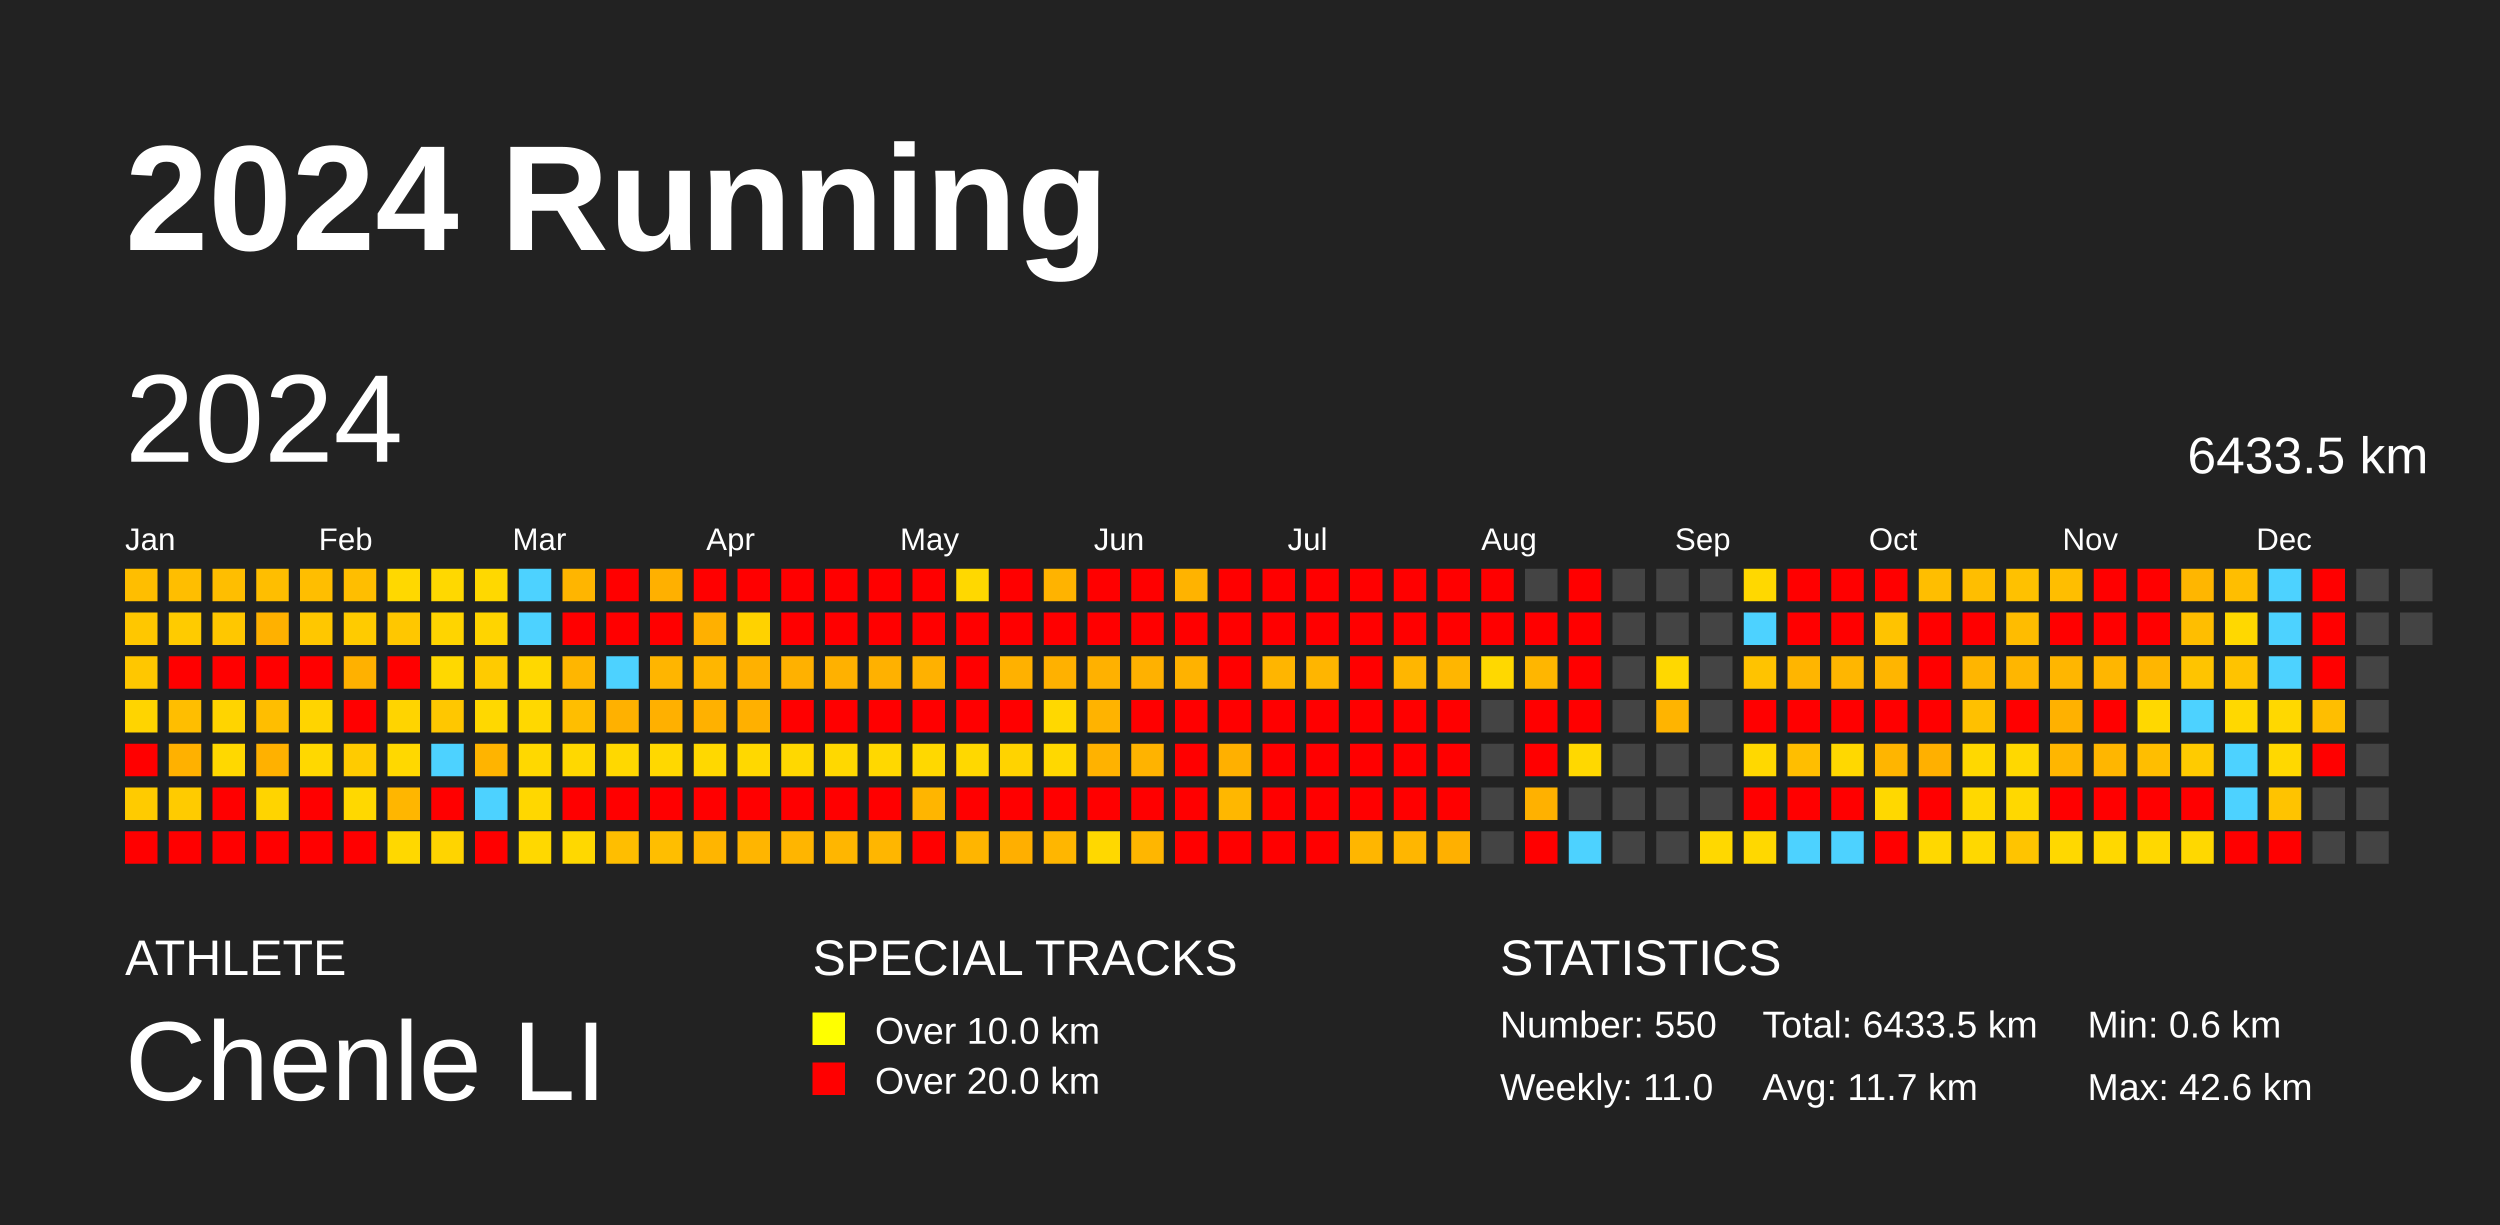
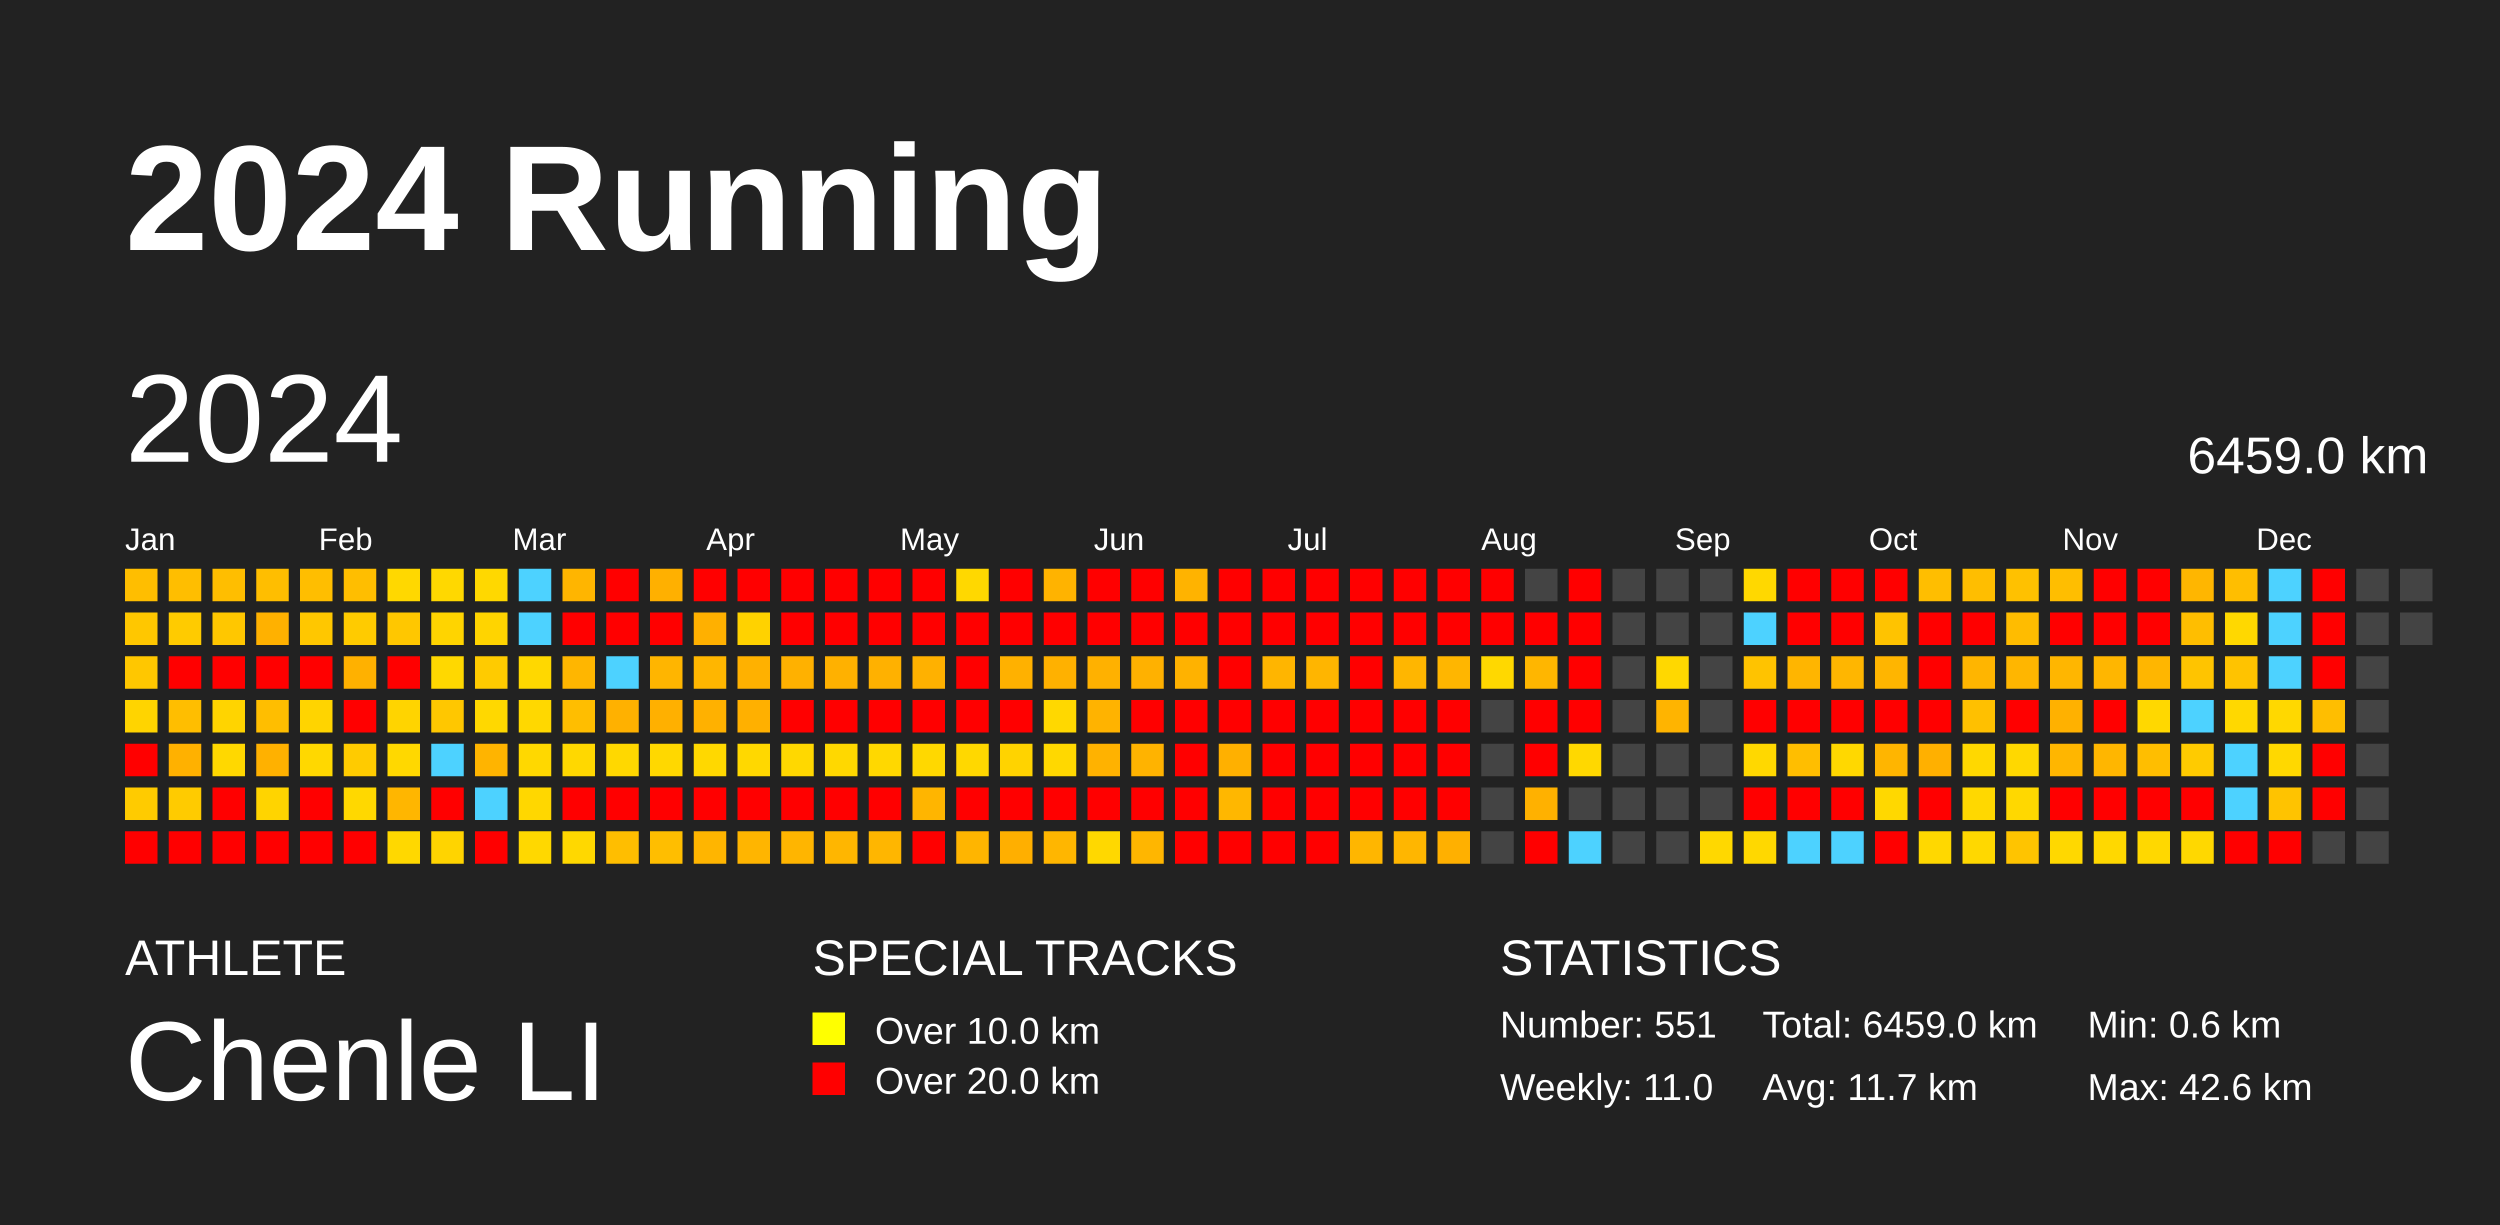
<svg xmlns="http://www.w3.org/2000/svg" baseProfile="full" height="98mm" version="1.1" viewBox="0,0,200,98" width="200mm">
  <defs />
  <rect fill="#222222" height="98" width="200" x="0" y="0" />
  <text fill="#FFFFFF" style="font-size:12px; font-family:Arial; font-weight:bold;" x="10" y="20">2024 Running</text>
  <text fill="#FFFFFF" style="font-size:4px; font-family:Arial" x="10" y="78">ATHLETE</text>
  <text fill="#FFFFFF" style="font-size:9px; font-family:Arial" x="10" y="88">Chenle LI</text>
  <text fill="#FFFFFF" style="font-size:4px; font-family:Arial" x="65" y="78">SPECIAL TRACKS</text>
  <rect fill="yellow" height="2.6" width="2.6" x="65" y="81" />
  <text fill="#FFFFFF" style="font-size:3px; font-family:Arial" x="70" y="83.5">Over 10.0 km</text>
  <rect fill="red" height="2.6" width="2.6" x="65" y="85" />
  <text fill="#FFFFFF" style="font-size:3px; font-family:Arial" x="70" y="87.5">Over 20.0 km</text>
  <text fill="#FFFFFF" style="font-size:4px; font-family:Arial" x="120" y="78">STATISTICS</text>
-   <text fill="#FFFFFF" style="font-size:3px; font-family:Arial" x="120" y="83">Number: 550</text>
+   <text fill="#FFFFFF" style="font-size:3px; font-family:Arial" x="120" y="83">Number: 551</text>
  <text fill="#FFFFFF" style="font-size:3px; font-family:Arial" x="120" y="88">Weekly: 11.0</text>
-   <text fill="#FFFFFF" style="font-size:3px; font-family:Arial" x="141" y="83">Total: 6433.5 km</text>
+   <text fill="#FFFFFF" style="font-size:3px; font-family:Arial" x="141" y="83">Total: 6459.0 km</text>
  <text fill="#FFFFFF" style="font-size:3px; font-family:Arial" x="141" y="88">Avg: 11.7 km</text>
  <text fill="#FFFFFF" style="font-size:3px; font-family:Arial" x="167" y="83">Min: 0.6 km</text>
  <text fill="#FFFFFF" style="font-size:3px; font-family:Arial" x="167" y="88">Max: 42.6 km</text>
  <text dominant-baseline="hanging" fill="#FFFFFF" style="font-size:10.0px; font-family:Arial;" x="10" y="30">2024</text>
-   <text dominant-baseline="hanging" fill="#FFFFFF" style="font-size:4.125px; font-family:Arial;" x="175" y="35">6433.5 km</text>
+   <text dominant-baseline="hanging" fill="#FFFFFF" style="font-size:4.125px; font-family:Arial;" x="175" y="35">6459.0 km</text>
  <text fill="#FFFFFF" style="font-size:2.5px; font-family:Arial" x="10.0" y="44">Jan</text>
  <text fill="#FFFFFF" style="font-size:2.5px; font-family:Arial" x="25.5" y="44">Feb</text>
  <text fill="#FFFFFF" style="font-size:2.5px; font-family:Arial" x="41.0" y="44">Mar</text>
  <text fill="#FFFFFF" style="font-size:2.5px; font-family:Arial" x="56.5" y="44">Apr</text>
  <text fill="#FFFFFF" style="font-size:2.5px; font-family:Arial" x="72.0" y="44">May</text>
  <text fill="#FFFFFF" style="font-size:2.5px; font-family:Arial" x="87.5" y="44">Jun</text>
  <text fill="#FFFFFF" style="font-size:2.5px; font-family:Arial" x="103.0" y="44">Jul</text>
  <text fill="#FFFFFF" style="font-size:2.5px; font-family:Arial" x="118.5" y="44">Aug</text>
  <text fill="#FFFFFF" style="font-size:2.5px; font-family:Arial" x="134.0" y="44">Sep</text>
  <text fill="#FFFFFF" style="font-size:2.5px; font-family:Arial" x="149.5" y="44">Oct</text>
  <text fill="#FFFFFF" style="font-size:2.5px; font-family:Arial" x="165.0" y="44">Nov</text>
  <text fill="#FFFFFF" style="font-size:2.5px; font-family:Arial" x="180.5" y="44">Dec</text>
  <rect fill="#ffbe00" height="2.6" width="2.6" x="10.0" y="45.5" />
  <rect fill="#ffc700" height="2.6" width="2.6" x="10.0" y="49.0" />
  <rect fill="#ffc700" height="2.6" width="2.6" x="10.0" y="52.5" />
  <rect fill="#ffd400" height="2.6" width="2.6" x="10.0" y="56.0" />
  <rect fill="red" height="2.6" width="2.6" x="10.0" y="59.5" />
  <rect fill="#ffcb00" height="2.6" width="2.6" x="10.0" y="63.0" />
  <rect fill="red" height="2.6" width="2.6" x="10.0" y="66.5" />
  <rect fill="#ffbe00" height="2.6" width="2.6" x="13.5" y="45.5" />
  <rect fill="#ffcb00" height="2.6" width="2.6" x="13.5" y="49.0" />
  <rect fill="red" height="2.6" width="2.6" x="13.5" y="52.5" />
  <rect fill="#ffbe00" height="2.6" width="2.6" x="13.5" y="56.0" />
  <rect fill="#ffb100" height="2.6" width="2.6" x="13.5" y="59.5" />
  <rect fill="#ffcb00" height="2.6" width="2.6" x="13.5" y="63.0" />
  <rect fill="red" height="2.6" width="2.6" x="13.5" y="66.5" />
  <rect fill="#ffbe00" height="2.6" width="2.6" x="17.0" y="45.5" />
  <rect fill="#ffc700" height="2.6" width="2.6" x="17.0" y="49.0" />
  <rect fill="red" height="2.6" width="2.6" x="17.0" y="52.5" />
  <rect fill="#ffd400" height="2.6" width="2.6" x="17.0" y="56.0" />
  <rect fill="#ffd800" height="2.6" width="2.6" x="17.0" y="59.5" />
  <rect fill="red" height="2.6" width="2.6" x="17.0" y="63.0" />
  <rect fill="red" height="2.6" width="2.6" x="17.0" y="66.5" />
  <rect fill="#ffbe00" height="2.6" width="2.6" x="20.5" y="45.5" />
  <rect fill="#ffb100" height="2.6" width="2.6" x="20.5" y="49.0" />
  <rect fill="red" height="2.6" width="2.6" x="20.5" y="52.5" />
  <rect fill="#ffbe00" height="2.6" width="2.6" x="20.5" y="56.0" />
  <rect fill="#ffb100" height="2.6" width="2.6" x="20.5" y="59.5" />
  <rect fill="#ffd400" height="2.6" width="2.6" x="20.5" y="63.0" />
  <rect fill="red" height="2.6" width="2.6" x="20.5" y="66.5" />
  <rect fill="#ffbe00" height="2.6" width="2.6" x="24.0" y="45.5" />
  <rect fill="#ffc700" height="2.6" width="2.6" x="24.0" y="49.0" />
  <rect fill="red" height="2.6" width="2.6" x="24.0" y="52.5" />
  <rect fill="#ffd400" height="2.6" width="2.6" x="24.0" y="56.0" />
  <rect fill="#ffd800" height="2.6" width="2.6" x="24.0" y="59.5" />
  <rect fill="red" height="2.6" width="2.6" x="24.0" y="63.0" />
  <rect fill="red" height="2.6" width="2.6" x="24.0" y="66.5" />
  <rect fill="#ffbe00" height="2.6" width="2.6" x="27.5" y="45.5" />
  <rect fill="#ffcb00" height="2.6" width="2.6" x="27.5" y="49.0" />
  <rect fill="#ffb100" height="2.6" width="2.6" x="27.5" y="52.5" />
  <rect fill="red" height="2.6" width="2.6" x="27.5" y="56.0" />
  <rect fill="#ffcb00" height="2.6" width="2.6" x="27.5" y="59.5" />
  <rect fill="#ffd800" height="2.6" width="2.6" x="27.5" y="63.0" />
  <rect fill="red" height="2.6" width="2.6" x="27.5" y="66.5" />
  <rect fill="#ffd800" height="2.6" width="2.6" x="31.0" y="45.5" />
  <rect fill="#ffc700" height="2.6" width="2.6" x="31.0" y="49.0" />
  <rect fill="red" height="2.6" width="2.6" x="31.0" y="52.5" />
  <rect fill="#ffd400" height="2.6" width="2.6" x="31.0" y="56.0" />
  <rect fill="#ffd800" height="2.6" width="2.6" x="31.0" y="59.5" />
  <rect fill="#ffb600" height="2.6" width="2.6" x="31.0" y="63.0" />
  <rect fill="#ffd800" height="2.6" width="2.6" x="31.0" y="66.5" />
  <rect fill="#ffd800" height="2.6" width="2.6" x="34.5" y="45.5" />
  <rect fill="#ffd400" height="2.6" width="2.6" x="34.5" y="49.0" />
  <rect fill="#ffd800" height="2.6" width="2.6" x="34.5" y="52.5" />
  <rect fill="#ffc700" height="2.6" width="2.6" x="34.5" y="56.0" />
  <rect fill="#4dd2ff" height="2.6" width="2.6" x="34.5" y="59.5" />
  <rect fill="red" height="2.6" width="2.6" x="34.5" y="63.0" />
  <rect fill="#ffd400" height="2.6" width="2.6" x="34.5" y="66.5" />
  <rect fill="#ffd800" height="2.6" width="2.6" x="38.0" y="45.5" />
  <rect fill="#ffd400" height="2.6" width="2.6" x="38.0" y="49.0" />
  <rect fill="#ffcb00" height="2.6" width="2.6" x="38.0" y="52.5" />
  <rect fill="#ffd800" height="2.6" width="2.6" x="38.0" y="56.0" />
  <rect fill="#ffb400" height="2.6" width="2.6" x="38.0" y="59.5" />
  <rect fill="#4dd2ff" height="2.6" width="2.6" x="38.0" y="63.0" />
  <rect fill="red" height="2.6" width="2.6" x="38.0" y="66.5" />
  <rect fill="#4dd2ff" height="2.6" width="2.6" x="41.5" y="45.5" />
  <rect fill="#4dd2ff" height="2.6" width="2.6" x="41.5" y="49.0" />
  <rect fill="#ffd800" height="2.6" width="2.6" x="41.5" y="52.5" />
  <rect fill="#ffd800" height="2.6" width="2.6" x="41.5" y="56.0" />
  <rect fill="#ffd800" height="2.6" width="2.6" x="41.5" y="59.5" />
  <rect fill="#ffd700" height="2.6" width="2.6" x="41.5" y="63.0" />
  <rect fill="#ffd800" height="2.6" width="2.6" x="41.5" y="66.5" />
  <rect fill="#ffb500" height="2.6" width="2.6" x="45.0" y="45.5" />
  <rect fill="red" height="2.6" width="2.6" x="45.0" y="49.0" />
  <rect fill="#ffb600" height="2.6" width="2.6" x="45.0" y="52.5" />
  <rect fill="#ffbe00" height="2.6" width="2.6" x="45.0" y="56.0" />
  <rect fill="#ffd800" height="2.6" width="2.6" x="45.0" y="59.5" />
  <rect fill="red" height="2.6" width="2.6" x="45.0" y="63.0" />
  <rect fill="#ffd800" height="2.6" width="2.6" x="45.0" y="66.5" />
  <rect fill="red" height="2.6" width="2.6" x="48.5" y="45.5" />
  <rect fill="red" height="2.6" width="2.6" x="48.5" y="49.0" />
  <rect fill="#4dd2ff" height="2.6" width="2.6" x="48.5" y="52.5" />
  <rect fill="#ffb100" height="2.6" width="2.6" x="48.5" y="56.0" />
  <rect fill="#ffd800" height="2.6" width="2.6" x="48.5" y="59.5" />
  <rect fill="red" height="2.6" width="2.6" x="48.5" y="63.0" />
  <rect fill="#ffbe00" height="2.6" width="2.6" x="48.5" y="66.5" />
  <rect fill="#ffb000" height="2.6" width="2.6" x="52.0" y="45.5" />
  <rect fill="red" height="2.6" width="2.6" x="52.0" y="49.0" />
  <rect fill="#ffb500" height="2.6" width="2.6" x="52.0" y="52.5" />
  <rect fill="#ffb000" height="2.6" width="2.6" x="52.0" y="56.0" />
  <rect fill="#ffd800" height="2.6" width="2.6" x="52.0" y="59.5" />
  <rect fill="red" height="2.6" width="2.6" x="52.0" y="63.0" />
  <rect fill="#ffbe00" height="2.6" width="2.6" x="52.0" y="66.5" />
  <rect fill="red" height="2.6" width="2.6" x="55.5" y="45.5" />
  <rect fill="#ffb000" height="2.6" width="2.6" x="55.5" y="49.0" />
  <rect fill="#ffb600" height="2.6" width="2.6" x="55.5" y="52.5" />
  <rect fill="#ffb100" height="2.6" width="2.6" x="55.5" y="56.0" />
  <rect fill="#ffd800" height="2.6" width="2.6" x="55.5" y="59.5" />
  <rect fill="red" height="2.6" width="2.6" x="55.5" y="63.0" />
  <rect fill="#ffb500" height="2.6" width="2.6" x="55.5" y="66.5" />
  <rect fill="red" height="2.6" width="2.6" x="59.0" y="45.5" />
  <rect fill="#ffd200" height="2.6" width="2.6" x="59.0" y="49.0" />
  <rect fill="#ffb100" height="2.6" width="2.6" x="59.0" y="52.5" />
  <rect fill="#ffb000" height="2.6" width="2.6" x="59.0" y="56.0" />
  <rect fill="#ffd800" height="2.6" width="2.6" x="59.0" y="59.5" />
  <rect fill="red" height="2.6" width="2.6" x="59.0" y="63.0" />
  <rect fill="#ffb500" height="2.6" width="2.6" x="59.0" y="66.5" />
  <rect fill="red" height="2.6" width="2.6" x="62.5" y="45.5" />
  <rect fill="red" height="2.6" width="2.6" x="62.5" y="49.0" />
  <rect fill="#ffb100" height="2.6" width="2.6" x="62.5" y="52.5" />
  <rect fill="red" height="2.6" width="2.6" x="62.5" y="56.0" />
  <rect fill="#ffd800" height="2.6" width="2.6" x="62.5" y="59.5" />
  <rect fill="red" height="2.6" width="2.6" x="62.5" y="63.0" />
  <rect fill="#ffb500" height="2.6" width="2.6" x="62.5" y="66.5" />
  <rect fill="red" height="2.6" width="2.6" x="66.0" y="45.5" />
  <rect fill="red" height="2.6" width="2.6" x="66.0" y="49.0" />
  <rect fill="#ffb100" height="2.6" width="2.6" x="66.0" y="52.5" />
  <rect fill="red" height="2.6" width="2.6" x="66.0" y="56.0" />
  <rect fill="#ffd800" height="2.6" width="2.6" x="66.0" y="59.5" />
  <rect fill="red" height="2.6" width="2.6" x="66.0" y="63.0" />
  <rect fill="#ffb600" height="2.6" width="2.6" x="66.0" y="66.5" />
  <rect fill="red" height="2.6" width="2.6" x="69.5" y="45.5" />
  <rect fill="red" height="2.6" width="2.6" x="69.5" y="49.0" />
  <rect fill="#ffb100" height="2.6" width="2.6" x="69.5" y="52.5" />
  <rect fill="red" height="2.6" width="2.6" x="69.5" y="56.0" />
  <rect fill="#ffd800" height="2.6" width="2.6" x="69.5" y="59.5" />
  <rect fill="red" height="2.6" width="2.6" x="69.5" y="63.0" />
  <rect fill="#ffb600" height="2.6" width="2.6" x="69.5" y="66.5" />
  <rect fill="red" height="2.6" width="2.6" x="73.0" y="45.5" />
  <rect fill="red" height="2.6" width="2.6" x="73.0" y="49.0" />
  <rect fill="#ffb100" height="2.6" width="2.6" x="73.0" y="52.5" />
  <rect fill="red" height="2.6" width="2.6" x="73.0" y="56.0" />
  <rect fill="#ffd800" height="2.6" width="2.6" x="73.0" y="59.5" />
  <rect fill="#ffb500" height="2.6" width="2.6" x="73.0" y="63.0" />
  <rect fill="red" height="2.6" width="2.6" x="73.0" y="66.5" />
  <rect fill="#ffd800" height="2.6" width="2.6" x="76.5" y="45.5" />
  <rect fill="red" height="2.6" width="2.6" x="76.5" y="49.0" />
  <rect fill="red" height="2.6" width="2.6" x="76.5" y="52.5" />
  <rect fill="red" height="2.6" width="2.6" x="76.5" y="56.0" />
  <rect fill="#ffd800" height="2.6" width="2.6" x="76.5" y="59.5" />
  <rect fill="red" height="2.6" width="2.6" x="76.5" y="63.0" />
  <rect fill="#ffb500" height="2.6" width="2.6" x="76.5" y="66.5" />
  <rect fill="red" height="2.6" width="2.6" x="80.0" y="45.5" />
  <rect fill="red" height="2.6" width="2.6" x="80.0" y="49.0" />
  <rect fill="#ffb100" height="2.6" width="2.6" x="80.0" y="52.5" />
  <rect fill="red" height="2.6" width="2.6" x="80.0" y="56.0" />
  <rect fill="#ffd300" height="2.6" width="2.6" x="80.0" y="59.5" />
  <rect fill="red" height="2.6" width="2.6" x="80.0" y="63.0" />
  <rect fill="#ffaf00" height="2.6" width="2.6" x="80.0" y="66.5" />
  <rect fill="#ffb300" height="2.6" width="2.6" x="83.5" y="45.5" />
  <rect fill="red" height="2.6" width="2.6" x="83.5" y="49.0" />
  <rect fill="#ffb100" height="2.6" width="2.6" x="83.5" y="52.5" />
  <rect fill="#ffd800" height="2.6" width="2.6" x="83.5" y="56.0" />
  <rect fill="#ffd800" height="2.6" width="2.6" x="83.5" y="59.5" />
  <rect fill="red" height="2.6" width="2.6" x="83.5" y="63.0" />
  <rect fill="#ffb600" height="2.6" width="2.6" x="83.5" y="66.5" />
  <rect fill="red" height="2.6" width="2.6" x="87.0" y="45.5" />
  <rect fill="red" height="2.6" width="2.6" x="87.0" y="49.0" />
  <rect fill="#ffb100" height="2.6" width="2.6" x="87.0" y="52.5" />
  <rect fill="#ffb300" height="2.6" width="2.6" x="87.0" y="56.0" />
  <rect fill="#ffb200" height="2.6" width="2.6" x="87.0" y="59.5" />
  <rect fill="red" height="2.6" width="2.6" x="87.0" y="63.0" />
  <rect fill="#ffd800" height="2.6" width="2.6" x="87.0" y="66.5" />
  <rect fill="red" height="2.6" width="2.6" x="90.5" y="45.5" />
  <rect fill="red" height="2.6" width="2.6" x="90.5" y="49.0" />
  <rect fill="#ffb100" height="2.6" width="2.6" x="90.5" y="52.5" />
  <rect fill="red" height="2.6" width="2.6" x="90.5" y="56.0" />
  <rect fill="#ffb300" height="2.6" width="2.6" x="90.5" y="59.5" />
  <rect fill="red" height="2.6" width="2.6" x="90.5" y="63.0" />
  <rect fill="#ffb600" height="2.6" width="2.6" x="90.5" y="66.5" />
  <rect fill="#ffb300" height="2.6" width="2.6" x="94.0" y="45.5" />
  <rect fill="red" height="2.6" width="2.6" x="94.0" y="49.0" />
  <rect fill="#ffb200" height="2.6" width="2.6" x="94.0" y="52.5" />
  <rect fill="red" height="2.6" width="2.6" x="94.0" y="56.0" />
  <rect fill="red" height="2.6" width="2.6" x="94.0" y="59.5" />
  <rect fill="red" height="2.6" width="2.6" x="94.0" y="63.0" />
  <rect fill="red" height="2.6" width="2.6" x="94.0" y="66.5" />
  <rect fill="red" height="2.6" width="2.6" x="97.5" y="45.5" />
  <rect fill="red" height="2.6" width="2.6" x="97.5" y="49.0" />
  <rect fill="red" height="2.6" width="2.6" x="97.5" y="52.5" />
  <rect fill="red" height="2.6" width="2.6" x="97.5" y="56.0" />
  <rect fill="#ffb000" height="2.6" width="2.6" x="97.5" y="59.5" />
  <rect fill="#ffb700" height="2.6" width="2.6" x="97.5" y="63.0" />
  <rect fill="red" height="2.6" width="2.6" x="97.5" y="66.5" />
  <rect fill="red" height="2.6" width="2.6" x="101.0" y="45.5" />
  <rect fill="red" height="2.6" width="2.6" x="101.0" y="49.0" />
  <rect fill="#ffb500" height="2.6" width="2.6" x="101.0" y="52.5" />
  <rect fill="red" height="2.6" width="2.6" x="101.0" y="56.0" />
  <rect fill="red" height="2.6" width="2.6" x="101.0" y="59.5" />
  <rect fill="red" height="2.6" width="2.6" x="101.0" y="63.0" />
  <rect fill="red" height="2.6" width="2.6" x="101.0" y="66.5" />
  <rect fill="red" height="2.6" width="2.6" x="104.5" y="45.5" />
  <rect fill="red" height="2.6" width="2.6" x="104.5" y="49.0" />
  <rect fill="#ffb500" height="2.6" width="2.6" x="104.5" y="52.5" />
  <rect fill="red" height="2.6" width="2.6" x="104.5" y="56.0" />
  <rect fill="red" height="2.6" width="2.6" x="104.5" y="59.5" />
  <rect fill="red" height="2.6" width="2.6" x="104.5" y="63.0" />
  <rect fill="red" height="2.6" width="2.6" x="104.5" y="66.5" />
  <rect fill="red" height="2.6" width="2.6" x="108.0" y="45.5" />
  <rect fill="red" height="2.6" width="2.6" x="108.0" y="49.0" />
  <rect fill="red" height="2.6" width="2.6" x="108.0" y="52.5" />
  <rect fill="red" height="2.6" width="2.6" x="108.0" y="56.0" />
  <rect fill="red" height="2.6" width="2.6" x="108.0" y="59.5" />
  <rect fill="red" height="2.6" width="2.6" x="108.0" y="63.0" />
  <rect fill="#ffb600" height="2.6" width="2.6" x="108.0" y="66.5" />
  <rect fill="red" height="2.6" width="2.6" x="111.5" y="45.5" />
  <rect fill="red" height="2.6" width="2.6" x="111.5" y="49.0" />
  <rect fill="#ffb600" height="2.6" width="2.6" x="111.5" y="52.5" />
  <rect fill="red" height="2.6" width="2.6" x="111.5" y="56.0" />
  <rect fill="red" height="2.6" width="2.6" x="111.5" y="59.5" />
  <rect fill="red" height="2.6" width="2.6" x="111.5" y="63.0" />
  <rect fill="#ffb600" height="2.6" width="2.6" x="111.5" y="66.5" />
  <rect fill="red" height="2.6" width="2.6" x="115.0" y="45.5" />
  <rect fill="red" height="2.6" width="2.6" x="115.0" y="49.0" />
  <rect fill="#ffb600" height="2.6" width="2.6" x="115.0" y="52.5" />
  <rect fill="red" height="2.6" width="2.6" x="115.0" y="56.0" />
  <rect fill="red" height="2.6" width="2.6" x="115.0" y="59.5" />
  <rect fill="red" height="2.6" width="2.6" x="115.0" y="63.0" />
  <rect fill="#ffb000" height="2.6" width="2.6" x="115.0" y="66.5" />
  <rect fill="red" height="2.6" width="2.6" x="118.5" y="45.5" />
  <rect fill="red" height="2.6" width="2.6" x="118.5" y="49.0" />
  <rect fill="#ffd800" height="2.6" width="2.6" x="118.5" y="52.5" />
  <rect fill="#444444" height="2.6" width="2.6" x="118.5" y="56.0" />
  <rect fill="#444444" height="2.6" width="2.6" x="118.5" y="59.5" />
  <rect fill="#444444" height="2.6" width="2.6" x="118.5" y="63.0" />
  <rect fill="#444444" height="2.6" width="2.6" x="118.5" y="66.5" />
  <rect fill="#444444" height="2.6" width="2.6" x="122.0" y="45.5" />
  <rect fill="red" height="2.6" width="2.6" x="122.0" y="49.0" />
  <rect fill="#ffb600" height="2.6" width="2.6" x="122.0" y="52.5" />
  <rect fill="red" height="2.6" width="2.6" x="122.0" y="56.0" />
  <rect fill="red" height="2.6" width="2.6" x="122.0" y="59.5" />
  <rect fill="#ffb100" height="2.6" width="2.6" x="122.0" y="63.0" />
  <rect fill="red" height="2.6" width="2.6" x="122.0" y="66.5" />
  <rect fill="red" height="2.6" width="2.6" x="125.5" y="45.5" />
  <rect fill="red" height="2.6" width="2.6" x="125.5" y="49.0" />
  <rect fill="red" height="2.6" width="2.6" x="125.5" y="52.5" />
  <rect fill="red" height="2.6" width="2.6" x="125.5" y="56.0" />
  <rect fill="#ffd800" height="2.6" width="2.6" x="125.5" y="59.5" />
  <rect fill="#444444" height="2.6" width="2.6" x="125.5" y="63.0" />
  <rect fill="#4dd2ff" height="2.6" width="2.6" x="125.5" y="66.5" />
  <rect fill="#444444" height="2.6" width="2.6" x="129.0" y="45.5" />
  <rect fill="#444444" height="2.6" width="2.6" x="129.0" y="49.0" />
  <rect fill="#444444" height="2.6" width="2.6" x="129.0" y="52.5" />
  <rect fill="#444444" height="2.6" width="2.6" x="129.0" y="56.0" />
  <rect fill="#444444" height="2.6" width="2.6" x="129.0" y="59.5" />
  <rect fill="#444444" height="2.6" width="2.6" x="129.0" y="63.0" />
  <rect fill="#444444" height="2.6" width="2.6" x="129.0" y="66.5" />
  <rect fill="#444444" height="2.6" width="2.6" x="132.5" y="45.5" />
  <rect fill="#444444" height="2.6" width="2.6" x="132.5" y="49.0" />
  <rect fill="#ffd800" height="2.6" width="2.6" x="132.5" y="52.5" />
  <rect fill="#ffb400" height="2.6" width="2.6" x="132.5" y="56.0" />
  <rect fill="#444444" height="2.6" width="2.6" x="132.5" y="59.5" />
  <rect fill="#444444" height="2.6" width="2.6" x="132.5" y="63.0" />
  <rect fill="#444444" height="2.6" width="2.6" x="132.5" y="66.5" />
  <rect fill="#444444" height="2.6" width="2.6" x="136.0" y="45.5" />
  <rect fill="#444444" height="2.6" width="2.6" x="136.0" y="49.0" />
  <rect fill="#444444" height="2.6" width="2.6" x="136.0" y="52.5" />
  <rect fill="#444444" height="2.6" width="2.6" x="136.0" y="56.0" />
  <rect fill="#444444" height="2.6" width="2.6" x="136.0" y="59.5" />
  <rect fill="#444444" height="2.6" width="2.6" x="136.0" y="63.0" />
  <rect fill="#ffd800" height="2.6" width="2.6" x="136.0" y="66.5" />
  <rect fill="#ffd800" height="2.6" width="2.6" x="139.5" y="45.5" />
  <rect fill="#4dd2ff" height="2.6" width="2.6" x="139.5" y="49.0" />
  <rect fill="#ffc300" height="2.6" width="2.6" x="139.5" y="52.5" />
  <rect fill="red" height="2.6" width="2.6" x="139.5" y="56.0" />
  <rect fill="#ffd800" height="2.6" width="2.6" x="139.5" y="59.5" />
  <rect fill="red" height="2.6" width="2.6" x="139.5" y="63.0" />
  <rect fill="#ffd800" height="2.6" width="2.6" x="139.5" y="66.5" />
  <rect fill="red" height="2.6" width="2.6" x="143.0" y="45.5" />
  <rect fill="red" height="2.6" width="2.6" x="143.0" y="49.0" />
  <rect fill="#ffb500" height="2.6" width="2.6" x="143.0" y="52.5" />
  <rect fill="red" height="2.6" width="2.6" x="143.0" y="56.0" />
  <rect fill="#ffbe00" height="2.6" width="2.6" x="143.0" y="59.5" />
  <rect fill="red" height="2.6" width="2.6" x="143.0" y="63.0" />
  <rect fill="#4dd2ff" height="2.6" width="2.6" x="143.0" y="66.5" />
  <rect fill="red" height="2.6" width="2.6" x="146.5" y="45.5" />
  <rect fill="red" height="2.6" width="2.6" x="146.5" y="49.0" />
  <rect fill="#ffb600" height="2.6" width="2.6" x="146.5" y="52.5" />
  <rect fill="red" height="2.6" width="2.6" x="146.5" y="56.0" />
  <rect fill="#ffd800" height="2.6" width="2.6" x="146.5" y="59.5" />
  <rect fill="red" height="2.6" width="2.6" x="146.5" y="63.0" />
  <rect fill="#4dd2ff" height="2.6" width="2.6" x="146.5" y="66.5" />
  <rect fill="red" height="2.6" width="2.6" x="150.0" y="45.5" />
  <rect fill="#ffc300" height="2.6" width="2.6" x="150.0" y="49.0" />
  <rect fill="#ffb500" height="2.6" width="2.6" x="150.0" y="52.5" />
  <rect fill="red" height="2.6" width="2.6" x="150.0" y="56.0" />
  <rect fill="#ffb500" height="2.6" width="2.6" x="150.0" y="59.5" />
  <rect fill="#ffd800" height="2.6" width="2.6" x="150.0" y="63.0" />
  <rect fill="red" height="2.6" width="2.6" x="150.0" y="66.5" />
  <rect fill="#ffbe00" height="2.6" width="2.6" x="153.5" y="45.5" />
  <rect fill="red" height="2.6" width="2.6" x="153.5" y="49.0" />
  <rect fill="red" height="2.6" width="2.6" x="153.5" y="52.5" />
  <rect fill="red" height="2.6" width="2.6" x="153.5" y="56.0" />
  <rect fill="#ffb000" height="2.6" width="2.6" x="153.5" y="59.5" />
  <rect fill="red" height="2.6" width="2.6" x="153.5" y="63.0" />
  <rect fill="#ffd800" height="2.6" width="2.6" x="153.5" y="66.5" />
  <rect fill="#ffbe00" height="2.6" width="2.6" x="157.0" y="45.5" />
  <rect fill="red" height="2.6" width="2.6" x="157.0" y="49.0" />
  <rect fill="#ffb500" height="2.6" width="2.6" x="157.0" y="52.5" />
  <rect fill="#ffc000" height="2.6" width="2.6" x="157.0" y="56.0" />
  <rect fill="#ffd800" height="2.6" width="2.6" x="157.0" y="59.5" />
  <rect fill="#ffd800" height="2.6" width="2.6" x="157.0" y="63.0" />
  <rect fill="#ffd800" height="2.6" width="2.6" x="157.0" y="66.5" />
  <rect fill="#ffc100" height="2.6" width="2.6" x="160.5" y="45.5" />
  <rect fill="#ffbc00" height="2.6" width="2.6" x="160.5" y="49.0" />
  <rect fill="#ffb600" height="2.6" width="2.6" x="160.5" y="52.5" />
  <rect fill="red" height="2.6" width="2.6" x="160.5" y="56.0" />
  <rect fill="#ffd800" height="2.6" width="2.6" x="160.5" y="59.5" />
  <rect fill="#ffd800" height="2.6" width="2.6" x="160.5" y="63.0" />
  <rect fill="#ffc400" height="2.6" width="2.6" x="160.5" y="66.5" />
  <rect fill="#ffbe00" height="2.6" width="2.6" x="164.0" y="45.5" />
  <rect fill="red" height="2.6" width="2.6" x="164.0" y="49.0" />
  <rect fill="#ffb600" height="2.6" width="2.6" x="164.0" y="52.5" />
  <rect fill="#ffb100" height="2.6" width="2.6" x="164.0" y="56.0" />
  <rect fill="#ffb600" height="2.6" width="2.6" x="164.0" y="59.5" />
  <rect fill="red" height="2.6" width="2.6" x="164.0" y="63.0" />
  <rect fill="#ffd800" height="2.6" width="2.6" x="164.0" y="66.5" />
  <rect fill="red" height="2.6" width="2.6" x="167.5" y="45.5" />
  <rect fill="red" height="2.6" width="2.6" x="167.5" y="49.0" />
  <rect fill="#ffb600" height="2.6" width="2.6" x="167.5" y="52.5" />
  <rect fill="red" height="2.6" width="2.6" x="167.5" y="56.0" />
  <rect fill="#ffb600" height="2.6" width="2.6" x="167.5" y="59.5" />
  <rect fill="red" height="2.6" width="2.6" x="167.5" y="63.0" />
  <rect fill="#ffd800" height="2.6" width="2.6" x="167.5" y="66.5" />
  <rect fill="red" height="2.6" width="2.6" x="171.0" y="45.5" />
  <rect fill="red" height="2.6" width="2.6" x="171.0" y="49.0" />
  <rect fill="#ffb600" height="2.6" width="2.6" x="171.0" y="52.5" />
  <rect fill="#ffd800" height="2.6" width="2.6" x="171.0" y="56.0" />
  <rect fill="#ffbe00" height="2.6" width="2.6" x="171.0" y="59.5" />
  <rect fill="red" height="2.6" width="2.6" x="171.0" y="63.0" />
  <rect fill="#ffd800" height="2.6" width="2.6" x="171.0" y="66.5" />
  <rect fill="#ffb600" height="2.6" width="2.6" x="174.5" y="45.5" />
  <rect fill="#ffbe00" height="2.6" width="2.6" x="174.5" y="49.0" />
  <rect fill="#ffc400" height="2.6" width="2.6" x="174.5" y="52.5" />
  <rect fill="#4dd2ff" height="2.6" width="2.6" x="174.5" y="56.0" />
  <rect fill="#ffcb00" height="2.6" width="2.6" x="174.5" y="59.5" />
  <rect fill="red" height="2.6" width="2.6" x="174.5" y="63.0" />
  <rect fill="#ffd800" height="2.6" width="2.6" x="174.5" y="66.5" />
  <rect fill="#ffbe00" height="2.6" width="2.6" x="178.0" y="45.5" />
  <rect fill="#ffd800" height="2.6" width="2.6" x="178.0" y="49.0" />
  <rect fill="#ffc300" height="2.6" width="2.6" x="178.0" y="52.5" />
  <rect fill="#ffd800" height="2.6" width="2.6" x="178.0" y="56.0" />
  <rect fill="#4dd2ff" height="2.6" width="2.6" x="178.0" y="59.5" />
  <rect fill="#4dd2ff" height="2.6" width="2.6" x="178.0" y="63.0" />
  <rect fill="red" height="2.6" width="2.6" x="178.0" y="66.5" />
  <rect fill="#4dd2ff" height="2.6" width="2.6" x="181.5" y="45.5" />
  <rect fill="#4dd2ff" height="2.6" width="2.6" x="181.5" y="49.0" />
  <rect fill="#4dd2ff" height="2.6" width="2.6" x="181.5" y="52.5" />
  <rect fill="#ffd800" height="2.6" width="2.6" x="181.5" y="56.0" />
  <rect fill="#ffd800" height="2.6" width="2.6" x="181.5" y="59.5" />
  <rect fill="#ffc300" height="2.6" width="2.6" x="181.5" y="63.0" />
  <rect fill="red" height="2.6" width="2.6" x="181.5" y="66.5" />
  <rect fill="red" height="2.6" width="2.6" x="185.0" y="45.5" />
  <rect fill="red" height="2.6" width="2.6" x="185.0" y="49.0" />
  <rect fill="red" height="2.6" width="2.6" x="185.0" y="52.5" />
  <rect fill="#ffbe00" height="2.6" width="2.6" x="185.0" y="56.0" />
  <rect fill="red" height="2.6" width="2.6" x="185.0" y="59.5" />
-   <rect fill="#444444" height="2.6" width="2.6" x="185.0" y="63.0" />
+   <rect fill="red" height="2.6" width="2.6" x="185.0" y="63.0" />
  <rect fill="#444444" height="2.6" width="2.6" x="185.0" y="66.5" />
  <rect fill="#444444" height="2.6" width="2.6" x="188.5" y="45.5" />
  <rect fill="#444444" height="2.6" width="2.6" x="188.5" y="49.0" />
  <rect fill="#444444" height="2.6" width="2.6" x="188.5" y="52.5" />
  <rect fill="#444444" height="2.6" width="2.6" x="188.5" y="56.0" />
  <rect fill="#444444" height="2.6" width="2.6" x="188.5" y="59.5" />
  <rect fill="#444444" height="2.6" width="2.6" x="188.5" y="63.0" />
  <rect fill="#444444" height="2.6" width="2.6" x="188.5" y="66.5" />
  <rect fill="#444444" height="2.6" width="2.6" x="192.0" y="45.5" />
  <rect fill="#444444" height="2.6" width="2.6" x="192.0" y="49.0" />
</svg>
